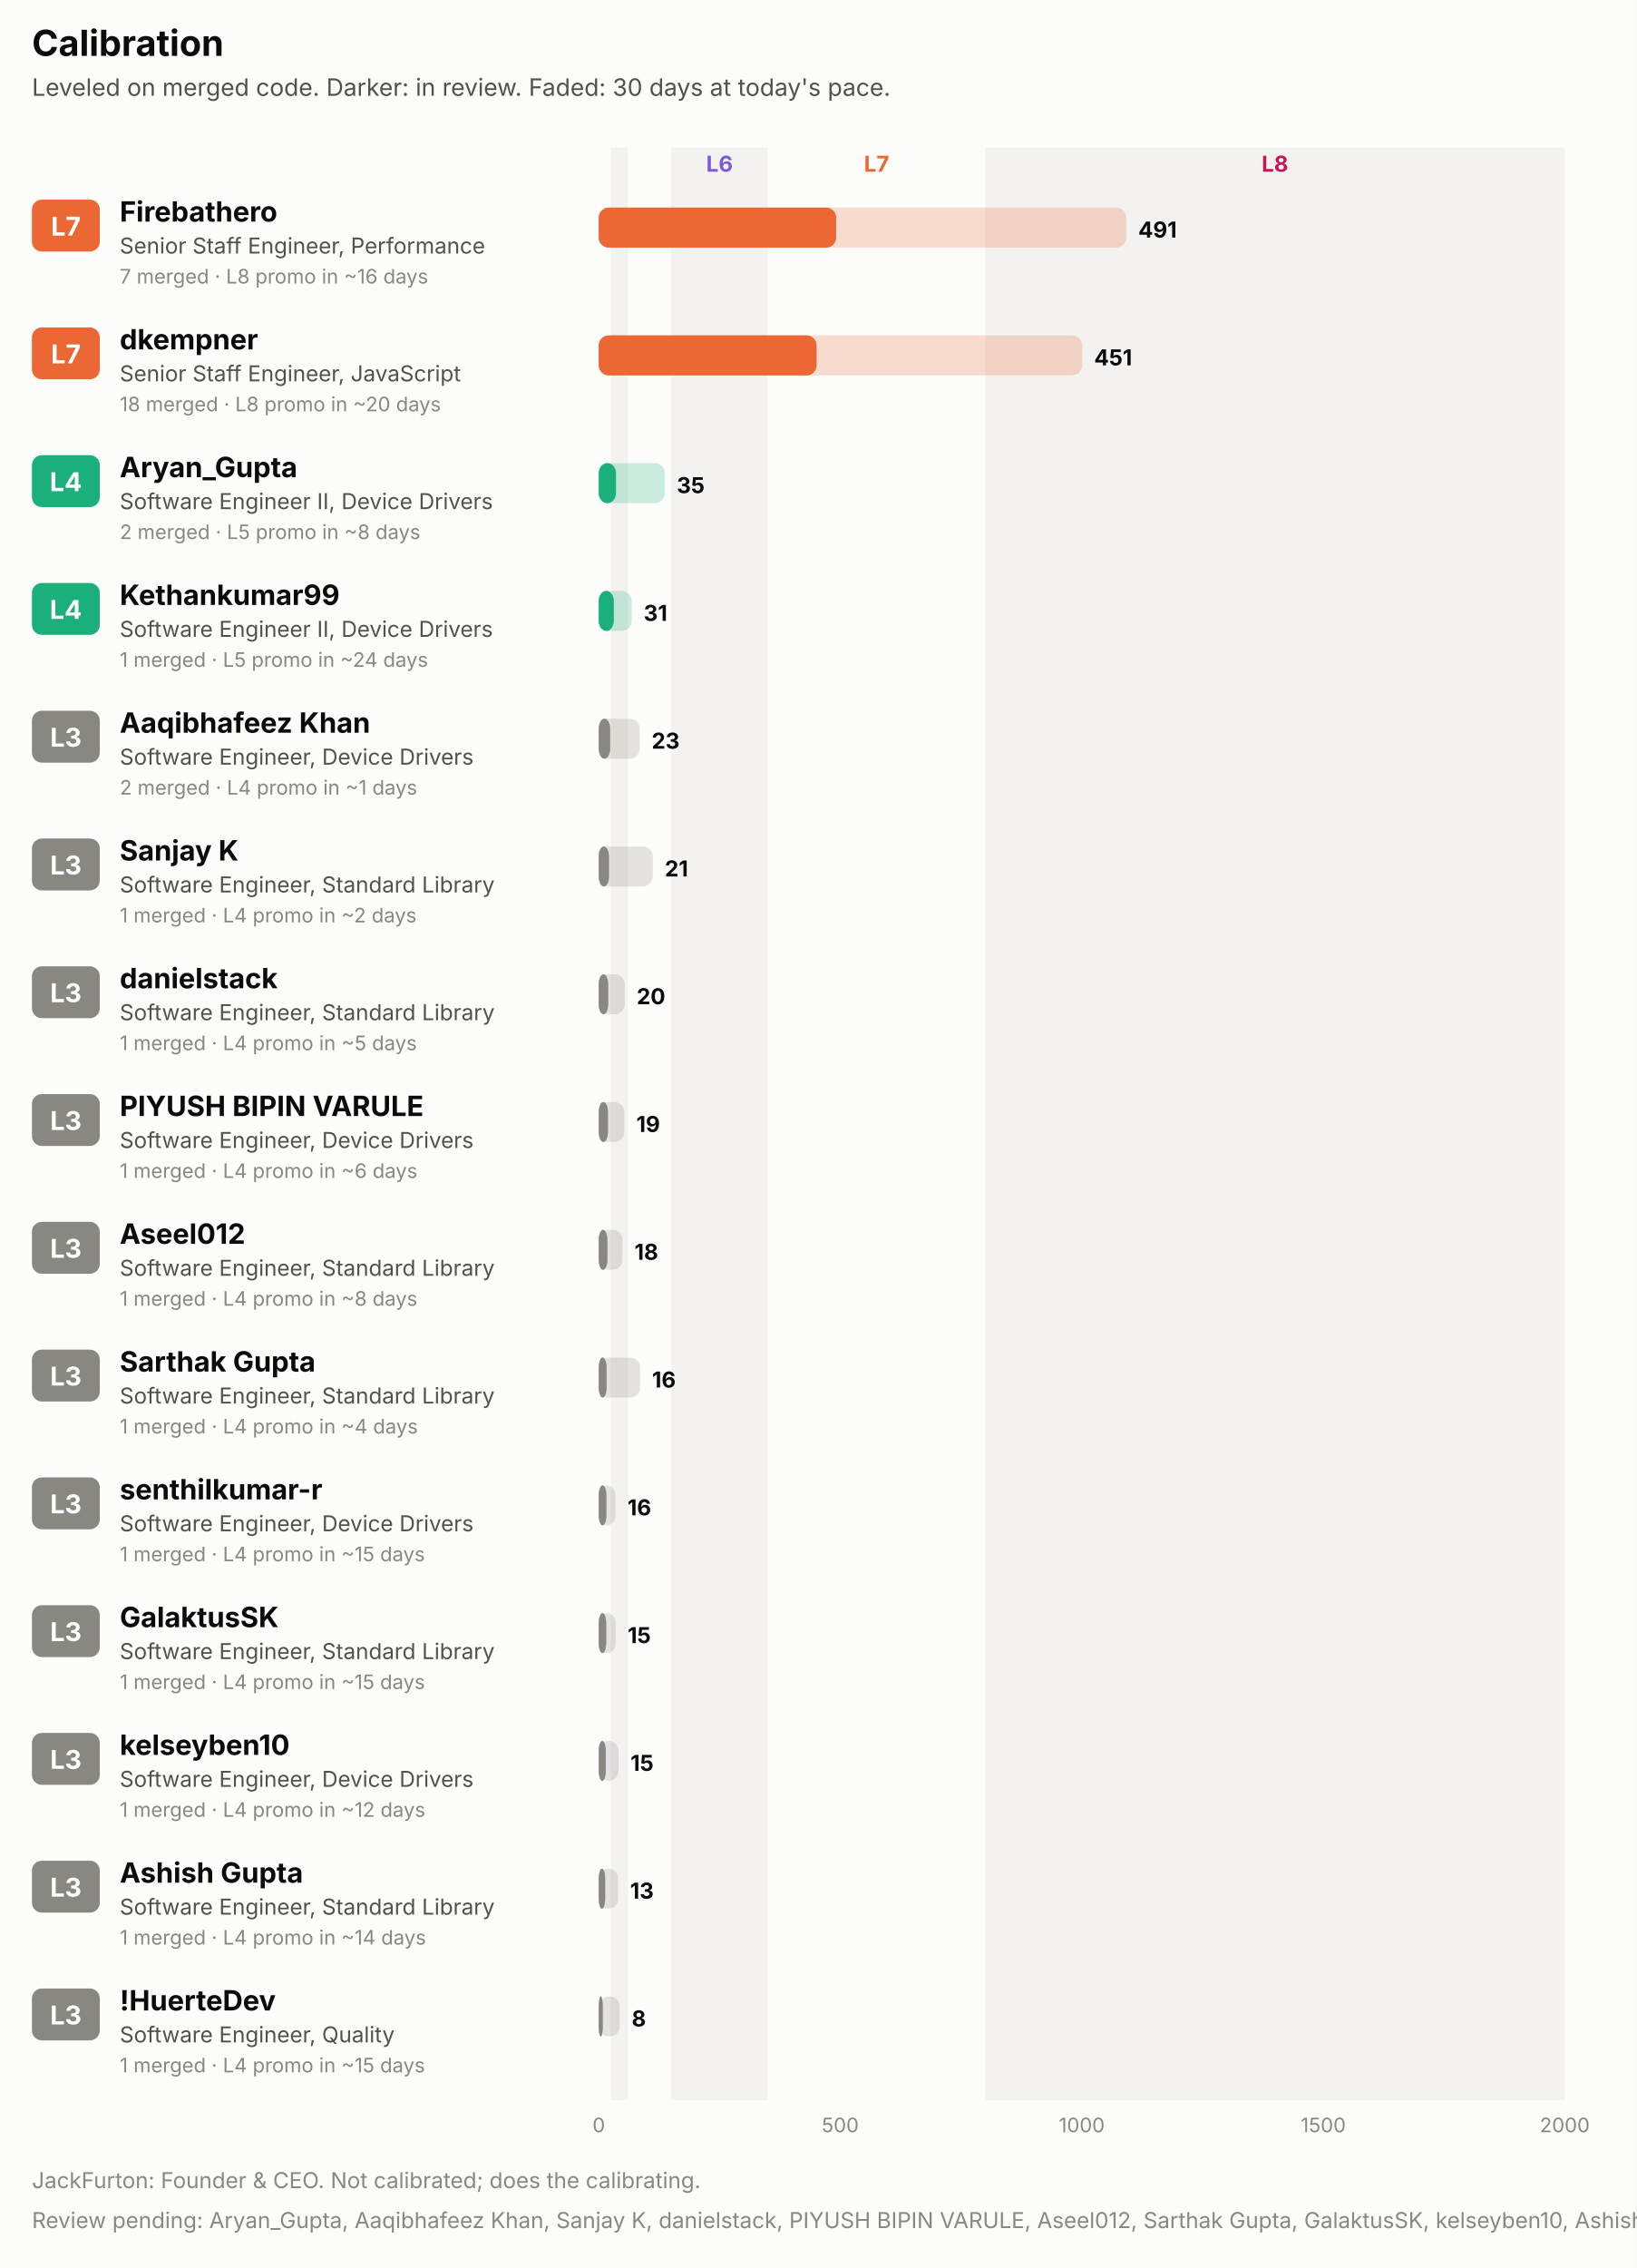
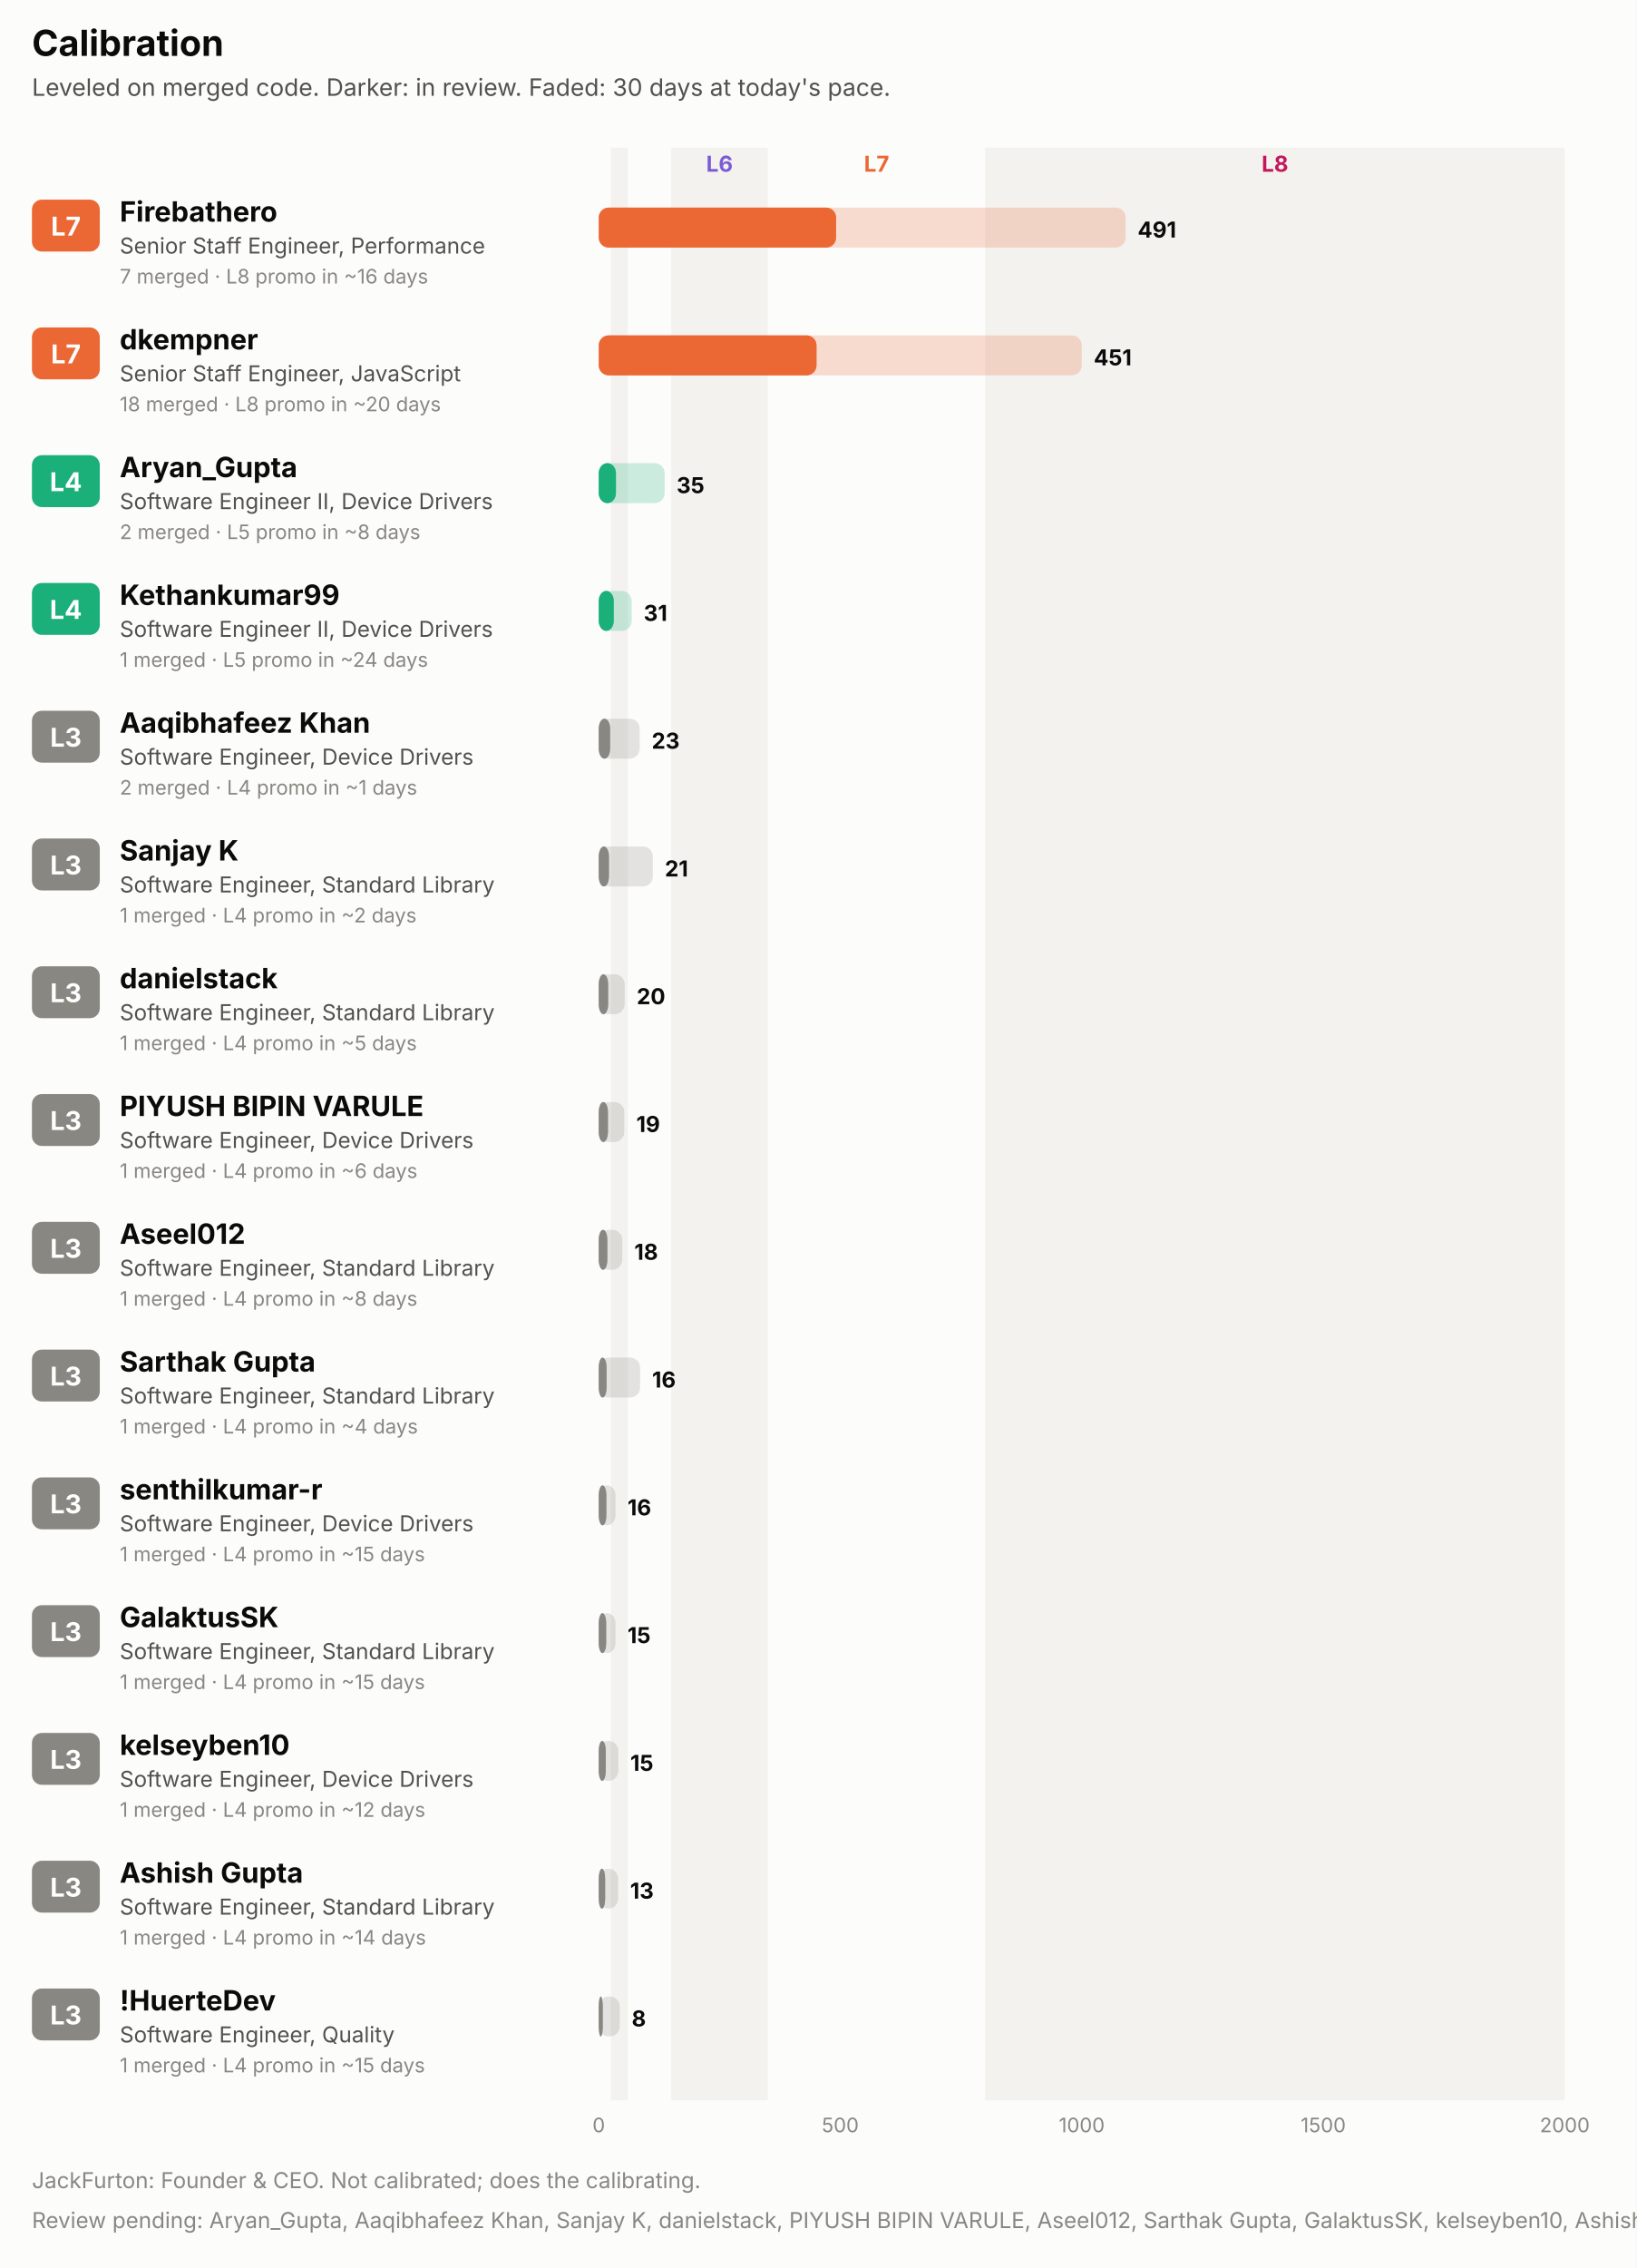
<svg xmlns="http://www.w3.org/2000/svg" width="820" height="1136" viewBox="0 0 820 1136" role="img" font-family="system-ui, -apple-system, 'Segoe UI', sans-serif">
  <rect x="0.0" y="0.0" width="820.0" height="1136.0" rx="0" fill="#fcfcfb" />
  <text x="16.0" y="28.0" fill="#0b0b0b" font-size="18" font-weight="700" text-anchor="start">Calibration</text>
  <text x="16.0" y="48.0" fill="#52514e" font-size="12" font-weight="400" text-anchor="start">Leveled on merged code. Darker: in review. Faded: 30 days at today's pace.</text>
  <rect x="306.1" y="74.0" width="8.5" height="978.0" rx="0" fill="#f3f2ee" />
  <rect x="336.3" y="74.0" width="48.4" height="978.0" rx="0" fill="#f3f2ee" />
  <text x="360.5" y="86.0" fill="#7c5cd6" font-size="11" font-weight="700" text-anchor="middle">L6</text>
  <text x="439.2" y="86.0" fill="#eb6834" font-size="11" font-weight="700" text-anchor="middle">L7</text>
  <rect x="493.6" y="74.0" width="290.4" height="978.0" rx="0" fill="#f3f2ee" />
  <text x="638.8" y="86.0" fill="#c2185b" font-size="11" font-weight="700" text-anchor="middle">L8</text>
  <rect x="16.0" y="100.0" width="34.0" height="26.0" rx="5" fill="#eb6834" />
  <text x="33.0" y="118.0" fill="#ffffff" font-size="13" font-weight="700" text-anchor="middle">L7</text>
  <text x="60.0" y="111.0" fill="#0b0b0b" font-size="14" font-weight="700" text-anchor="start">Firebathero</text>
  <text x="60.0" y="127.0" fill="#52514e" font-size="11" font-weight="400" text-anchor="start">Senior Staff Engineer, Performance</text>
  <text x="60.0" y="142.0" fill="#898781" font-size="10" font-weight="400" text-anchor="start">7 merged · L8 promo in ~16 days</text>
-   <rect x="300.0" y="104.0" width="264.3" height="20.0" rx="5" fill="#eb6834" fill-opacity="0.22" />
+   <rect x="300.0" y="104.0" width="264.0" height="20.0" rx="5" fill="#eb6834" fill-opacity="0.22" />
  <rect x="300.0" y="104.0" width="118.9" height="20.0" rx="5" fill="#eb6834" fill-opacity="0.55" />
  <rect x="300.0" y="104.0" width="118.9" height="20.0" rx="5" fill="#eb6834" />
-   <text x="570.3" y="119.0" fill="#0b0b0b" font-size="11" font-weight="700" text-anchor="start">491</text>
+   <text x="570.0" y="119.0" fill="#0b0b0b" font-size="11" font-weight="700" text-anchor="start">491</text>
  <rect x="16.0" y="164.0" width="34.0" height="26.0" rx="5" fill="#eb6834" />
  <text x="33.0" y="182.0" fill="#ffffff" font-size="13" font-weight="700" text-anchor="middle">L7</text>
  <text x="60.0" y="175.0" fill="#0b0b0b" font-size="14" font-weight="700" text-anchor="start">dkempner</text>
  <text x="60.0" y="191.0" fill="#52514e" font-size="11" font-weight="400" text-anchor="start">Senior Staff Engineer, JavaScript</text>
  <text x="60.0" y="206.0" fill="#898781" font-size="10" font-weight="400" text-anchor="start">18 merged · L8 promo in ~20 days</text>
-   <rect x="300.0" y="168.0" width="242.2" height="20.0" rx="5" fill="#eb6834" fill-opacity="0.22" />
+   <rect x="300.0" y="168.0" width="242.0" height="20.0" rx="5" fill="#eb6834" fill-opacity="0.22" />
  <rect x="300.0" y="168.0" width="109.1" height="20.0" rx="5" fill="#eb6834" fill-opacity="0.55" />
  <rect x="300.0" y="168.0" width="109.1" height="20.0" rx="5" fill="#eb6834" />
-   <text x="548.2" y="183.0" fill="#0b0b0b" font-size="11" font-weight="700" text-anchor="start">451</text>
+   <text x="548.0" y="183.0" fill="#0b0b0b" font-size="11" font-weight="700" text-anchor="start">451</text>
  <rect x="16.0" y="228.0" width="34.0" height="26.0" rx="5" fill="#1baf7a" />
  <text x="33.0" y="246.0" fill="#ffffff" font-size="13" font-weight="700" text-anchor="middle">L4</text>
  <text x="60.0" y="239.0" fill="#0b0b0b" font-size="14" font-weight="700" text-anchor="start">Aryan_Gupta</text>
  <text x="60.0" y="255.0" fill="#52514e" font-size="11" font-weight="400" text-anchor="start">Software Engineer II, Device Drivers</text>
  <text x="60.0" y="270.0" fill="#898781" font-size="10" font-weight="400" text-anchor="start">2 merged · L5 promo in ~8 days</text>
-   <rect x="300.0" y="232.0" width="33.1" height="20.0" rx="5" fill="#1baf7a" fill-opacity="0.22" />
+   <rect x="300.0" y="232.0" width="33.0" height="20.0" rx="5" fill="#1baf7a" fill-opacity="0.22" />
  <rect x="300.0" y="232.0" width="8.6" height="20.0" rx="5" fill="#1baf7a" fill-opacity="0.55" />
  <rect x="300.0" y="232.0" width="8.6" height="20.0" rx="5" fill="#1baf7a" />
-   <text x="339.1" y="247.0" fill="#0b0b0b" font-size="11" font-weight="700" text-anchor="start">35</text>
+   <text x="339.0" y="247.0" fill="#0b0b0b" font-size="11" font-weight="700" text-anchor="start">35</text>
  <rect x="16.0" y="292.0" width="34.0" height="26.0" rx="5" fill="#1baf7a" />
  <text x="33.0" y="310.0" fill="#ffffff" font-size="13" font-weight="700" text-anchor="middle">L4</text>
  <text x="60.0" y="303.0" fill="#0b0b0b" font-size="14" font-weight="700" text-anchor="start">Kethankumar99</text>
  <text x="60.0" y="319.0" fill="#52514e" font-size="11" font-weight="400" text-anchor="start">Software Engineer II, Device Drivers</text>
  <text x="60.0" y="334.0" fill="#898781" font-size="10" font-weight="400" text-anchor="start">1 merged · L5 promo in ~24 days</text>
  <rect x="300.0" y="296.0" width="16.5" height="20.0" rx="5" fill="#1baf7a" fill-opacity="0.22" />
  <rect x="300.0" y="296.0" width="7.5" height="20.0" rx="5" fill="#1baf7a" fill-opacity="0.55" />
  <rect x="300.0" y="296.0" width="7.5" height="20.0" rx="5" fill="#1baf7a" />
  <text x="322.5" y="311.0" fill="#0b0b0b" font-size="11" font-weight="700" text-anchor="start">31</text>
  <rect x="16.0" y="356.0" width="34.0" height="26.0" rx="5" fill="#898781" />
  <text x="33.0" y="374.0" fill="#ffffff" font-size="13" font-weight="700" text-anchor="middle">L3</text>
  <text x="60.0" y="367.0" fill="#0b0b0b" font-size="14" font-weight="700" text-anchor="start">Aaqibhafeez Khan</text>
  <text x="60.0" y="383.0" fill="#52514e" font-size="11" font-weight="400" text-anchor="start">Software Engineer, Device Drivers</text>
  <text x="60.0" y="398.0" fill="#898781" font-size="10" font-weight="400" text-anchor="start">2 merged · L4 promo in ~1 days</text>
  <rect x="300.0" y="360.0" width="20.5" height="20.0" rx="5" fill="#898781" fill-opacity="0.22" />
  <rect x="300.0" y="360.0" width="5.7" height="20.0" rx="5" fill="#898781" fill-opacity="0.55" />
  <rect x="300.0" y="360.0" width="5.7" height="20.0" rx="5" fill="#898781" />
  <text x="326.5" y="375.0" fill="#0b0b0b" font-size="11" font-weight="700" text-anchor="start">23</text>
  <rect x="16.0" y="420.0" width="34.0" height="26.0" rx="5" fill="#898781" />
  <text x="33.0" y="438.0" fill="#ffffff" font-size="13" font-weight="700" text-anchor="middle">L3</text>
  <text x="60.0" y="431.0" fill="#0b0b0b" font-size="14" font-weight="700" text-anchor="start">Sanjay K</text>
  <text x="60.0" y="447.0" fill="#52514e" font-size="11" font-weight="400" text-anchor="start">Software Engineer, Standard Library</text>
  <text x="60.0" y="462.0" fill="#898781" font-size="10" font-weight="400" text-anchor="start">1 merged · L4 promo in ~2 days</text>
  <rect x="300.0" y="424.0" width="27.1" height="20.0" rx="5" fill="#898781" fill-opacity="0.22" />
  <rect x="300.0" y="424.0" width="5.1" height="20.0" rx="5" fill="#898781" fill-opacity="0.55" />
  <rect x="300.0" y="424.0" width="5.1" height="20.0" rx="5" fill="#898781" />
  <text x="333.1" y="439.0" fill="#0b0b0b" font-size="11" font-weight="700" text-anchor="start">21</text>
  <rect x="16.0" y="484.0" width="34.0" height="26.0" rx="5" fill="#898781" />
  <text x="33.0" y="502.0" fill="#ffffff" font-size="13" font-weight="700" text-anchor="middle">L3</text>
  <text x="60.0" y="495.0" fill="#0b0b0b" font-size="14" font-weight="700" text-anchor="start">danielstack</text>
  <text x="60.0" y="511.0" fill="#52514e" font-size="11" font-weight="400" text-anchor="start">Software Engineer, Standard Library</text>
  <text x="60.0" y="526.0" fill="#898781" font-size="10" font-weight="400" text-anchor="start">1 merged · L4 promo in ~5 days</text>
  <rect x="300.0" y="488.0" width="13.0" height="20.0" rx="5" fill="#898781" fill-opacity="0.22" />
  <rect x="300.0" y="488.0" width="4.7" height="20.0" rx="5" fill="#898781" fill-opacity="0.55" />
  <rect x="300.0" y="488.0" width="4.7" height="20.0" rx="5" fill="#898781" />
  <text x="319.0" y="503.0" fill="#0b0b0b" font-size="11" font-weight="700" text-anchor="start">20</text>
  <rect x="16.0" y="548.0" width="34.0" height="26.0" rx="5" fill="#898781" />
  <text x="33.0" y="566.0" fill="#ffffff" font-size="13" font-weight="700" text-anchor="middle">L3</text>
  <text x="60.0" y="559.0" fill="#0b0b0b" font-size="14" font-weight="700" text-anchor="start">PIYUSH BIPIN VARULE</text>
  <text x="60.0" y="575.0" fill="#52514e" font-size="11" font-weight="400" text-anchor="start">Software Engineer, Device Drivers</text>
  <text x="60.0" y="590.0" fill="#898781" font-size="10" font-weight="400" text-anchor="start">1 merged · L4 promo in ~6 days</text>
  <rect x="300.0" y="552.0" width="12.8" height="20.0" rx="5" fill="#898781" fill-opacity="0.22" />
  <rect x="300.0" y="552.0" width="4.6" height="20.0" rx="5" fill="#898781" fill-opacity="0.55" />
  <rect x="300.0" y="552.0" width="4.6" height="20.0" rx="5" fill="#898781" />
  <text x="318.8" y="567.0" fill="#0b0b0b" font-size="11" font-weight="700" text-anchor="start">19</text>
  <rect x="16.0" y="612.0" width="34.0" height="26.0" rx="5" fill="#898781" />
  <text x="33.0" y="630.0" fill="#ffffff" font-size="13" font-weight="700" text-anchor="middle">L3</text>
  <text x="60.0" y="623.0" fill="#0b0b0b" font-size="14" font-weight="700" text-anchor="start">Aseel012</text>
  <text x="60.0" y="639.0" fill="#52514e" font-size="11" font-weight="400" text-anchor="start">Software Engineer, Standard Library</text>
  <text x="60.0" y="654.0" fill="#898781" font-size="10" font-weight="400" text-anchor="start">1 merged · L4 promo in ~8 days</text>
-   <rect x="300.0" y="616.0" width="11.9" height="20.0" rx="5" fill="#898781" fill-opacity="0.22" />
+   <rect x="300.0" y="616.0" width="11.8" height="20.0" rx="5" fill="#898781" fill-opacity="0.22" />
  <rect x="300.0" y="616.0" width="4.3" height="20.0" rx="5" fill="#898781" fill-opacity="0.55" />
  <rect x="300.0" y="616.0" width="4.3" height="20.0" rx="5" fill="#898781" />
-   <text x="317.9" y="631.0" fill="#0b0b0b" font-size="11" font-weight="700" text-anchor="start">18</text>
+   <text x="317.8" y="631.0" fill="#0b0b0b" font-size="11" font-weight="700" text-anchor="start">18</text>
  <rect x="16.0" y="676.0" width="34.0" height="26.0" rx="5" fill="#898781" />
  <text x="33.0" y="694.0" fill="#ffffff" font-size="13" font-weight="700" text-anchor="middle">L3</text>
  <text x="60.0" y="687.0" fill="#0b0b0b" font-size="14" font-weight="700" text-anchor="start">Sarthak Gupta</text>
  <text x="60.0" y="703.0" fill="#52514e" font-size="11" font-weight="400" text-anchor="start">Software Engineer, Standard Library</text>
  <text x="60.0" y="718.0" fill="#898781" font-size="10" font-weight="400" text-anchor="start">1 merged · L4 promo in ~4 days</text>
  <rect x="300.0" y="680.0" width="20.7" height="20.0" rx="5" fill="#898781" fill-opacity="0.22" />
  <rect x="300.0" y="680.0" width="3.9" height="20.0" rx="5" fill="#898781" fill-opacity="0.55" />
  <rect x="300.0" y="680.0" width="3.9" height="20.0" rx="5" fill="#898781" />
  <text x="326.7" y="695.0" fill="#0b0b0b" font-size="11" font-weight="700" text-anchor="start">16</text>
  <rect x="16.0" y="740.0" width="34.0" height="26.0" rx="5" fill="#898781" />
  <text x="33.0" y="758.0" fill="#ffffff" font-size="13" font-weight="700" text-anchor="middle">L3</text>
  <text x="60.0" y="751.0" fill="#0b0b0b" font-size="14" font-weight="700" text-anchor="start">senthilkumar-r</text>
  <text x="60.0" y="767.0" fill="#52514e" font-size="11" font-weight="400" text-anchor="start">Software Engineer, Device Drivers</text>
  <text x="60.0" y="782.0" fill="#898781" font-size="10" font-weight="400" text-anchor="start">1 merged · L4 promo in ~15 days</text>
  <rect x="300.0" y="744.0" width="8.4" height="20.0" rx="5" fill="#898781" fill-opacity="0.22" />
  <rect x="300.0" y="744.0" width="3.8" height="20.0" rx="5" fill="#898781" fill-opacity="0.55" />
  <rect x="300.0" y="744.0" width="3.8" height="20.0" rx="5" fill="#898781" />
  <text x="314.4" y="759.0" fill="#0b0b0b" font-size="11" font-weight="700" text-anchor="start">16</text>
  <rect x="16.0" y="804.0" width="34.0" height="26.0" rx="5" fill="#898781" />
  <text x="33.0" y="822.0" fill="#ffffff" font-size="13" font-weight="700" text-anchor="middle">L3</text>
  <text x="60.0" y="815.0" fill="#0b0b0b" font-size="14" font-weight="700" text-anchor="start">GalaktusSK</text>
  <text x="60.0" y="831.0" fill="#52514e" font-size="11" font-weight="400" text-anchor="start">Software Engineer, Standard Library</text>
  <text x="60.0" y="846.0" fill="#898781" font-size="10" font-weight="400" text-anchor="start">1 merged · L4 promo in ~15 days</text>
-   <rect x="300.0" y="808.0" width="8.5" height="20.0" rx="5" fill="#898781" fill-opacity="0.22" />
+   <rect x="300.0" y="808.0" width="8.4" height="20.0" rx="5" fill="#898781" fill-opacity="0.22" />
  <rect x="300.0" y="808.0" width="3.7" height="20.0" rx="5" fill="#898781" fill-opacity="0.55" />
  <rect x="300.0" y="808.0" width="3.7" height="20.0" rx="5" fill="#898781" />
-   <text x="314.5" y="823.0" fill="#0b0b0b" font-size="11" font-weight="700" text-anchor="start">15</text>
+   <text x="314.4" y="823.0" fill="#0b0b0b" font-size="11" font-weight="700" text-anchor="start">15</text>
  <rect x="16.0" y="868.0" width="34.0" height="26.0" rx="5" fill="#898781" />
  <text x="33.0" y="886.0" fill="#ffffff" font-size="13" font-weight="700" text-anchor="middle">L3</text>
  <text x="60.0" y="879.0" fill="#0b0b0b" font-size="14" font-weight="700" text-anchor="start">kelseyben10</text>
  <text x="60.0" y="895.0" fill="#52514e" font-size="11" font-weight="400" text-anchor="start">Software Engineer, Device Drivers</text>
  <text x="60.0" y="910.0" fill="#898781" font-size="10" font-weight="400" text-anchor="start">1 merged · L4 promo in ~12 days</text>
-   <rect x="300.0" y="872.0" width="9.9" height="20.0" rx="5" fill="#898781" fill-opacity="0.22" />
+   <rect x="300.0" y="872.0" width="9.8" height="20.0" rx="5" fill="#898781" fill-opacity="0.22" />
  <rect x="300.0" y="872.0" width="3.5" height="20.0" rx="5" fill="#898781" fill-opacity="0.55" />
  <rect x="300.0" y="872.0" width="3.5" height="20.0" rx="5" fill="#898781" />
-   <text x="315.9" y="887.0" fill="#0b0b0b" font-size="11" font-weight="700" text-anchor="start">15</text>
+   <text x="315.8" y="887.0" fill="#0b0b0b" font-size="11" font-weight="700" text-anchor="start">15</text>
  <rect x="16.0" y="932.0" width="34.0" height="26.0" rx="5" fill="#898781" />
  <text x="33.0" y="950.0" fill="#ffffff" font-size="13" font-weight="700" text-anchor="middle">L3</text>
  <text x="60.0" y="943.0" fill="#0b0b0b" font-size="14" font-weight="700" text-anchor="start">Ashish Gupta</text>
  <text x="60.0" y="959.0" fill="#52514e" font-size="11" font-weight="400" text-anchor="start">Software Engineer, Standard Library</text>
  <text x="60.0" y="974.0" fill="#898781" font-size="10" font-weight="400" text-anchor="start">1 merged · L4 promo in ~14 days</text>
  <rect x="300.0" y="936.0" width="9.7" height="20.0" rx="5" fill="#898781" fill-opacity="0.22" />
  <rect x="300.0" y="936.0" width="3.2" height="20.0" rx="5" fill="#898781" fill-opacity="0.55" />
  <rect x="300.0" y="936.0" width="3.2" height="20.0" rx="5" fill="#898781" />
  <text x="315.7" y="951.0" fill="#0b0b0b" font-size="11" font-weight="700" text-anchor="start">13</text>
  <rect x="16.0" y="996.0" width="34.0" height="26.0" rx="5" fill="#898781" />
  <text x="33.0" y="1014.0" fill="#ffffff" font-size="13" font-weight="700" text-anchor="middle">L3</text>
  <text x="60.0" y="1007.0" fill="#0b0b0b" font-size="14" font-weight="700" text-anchor="start">!HuerteDev</text>
  <text x="60.0" y="1023.0" fill="#52514e" font-size="11" font-weight="400" text-anchor="start">Software Engineer, Quality</text>
  <text x="60.0" y="1038.0" fill="#898781" font-size="10" font-weight="400" text-anchor="start">1 merged · L4 promo in ~15 days</text>
  <rect x="300.0" y="1000.0" width="10.5" height="20.0" rx="5" fill="#898781" fill-opacity="0.22" />
  <rect x="300.0" y="1000.0" width="2.0" height="20.0" rx="5" fill="#898781" fill-opacity="0.55" />
  <rect x="300.0" y="1000.0" width="2.0" height="20.0" rx="5" fill="#898781" />
  <text x="316.5" y="1015.0" fill="#0b0b0b" font-size="11" font-weight="700" text-anchor="start">8</text>
  <text x="300.0" y="1068.0" fill="#898781" font-size="10" font-weight="400" text-anchor="middle">0</text>
  <text x="421.0" y="1068.0" fill="#898781" font-size="10" font-weight="400" text-anchor="middle">500</text>
  <text x="542.0" y="1068.0" fill="#898781" font-size="10" font-weight="400" text-anchor="middle">1000</text>
  <text x="663.0" y="1068.0" fill="#898781" font-size="10" font-weight="400" text-anchor="middle">1500</text>
  <text x="784.0" y="1068.0" fill="#898781" font-size="10" font-weight="400" text-anchor="middle">2000</text>
  <text x="16.0" y="1096.0" fill="#898781" font-size="11" font-weight="400" text-anchor="start">JackFurton: Founder &amp; CEO. Not calibrated; does the calibrating.</text>
  <text x="16.0" y="1116.0" fill="#898781" font-size="11" font-weight="400" text-anchor="start">Review pending: Aryan_Gupta, Aaqibhafeez Khan, Sanjay K, danielstack, PIYUSH BIPIN VARULE, Aseel012, Sarthak Gupta, GalaktusSK, kelseyben10, Ashish Gupta, !HuerteDev. The committee has opened a file.</text>
</svg>
